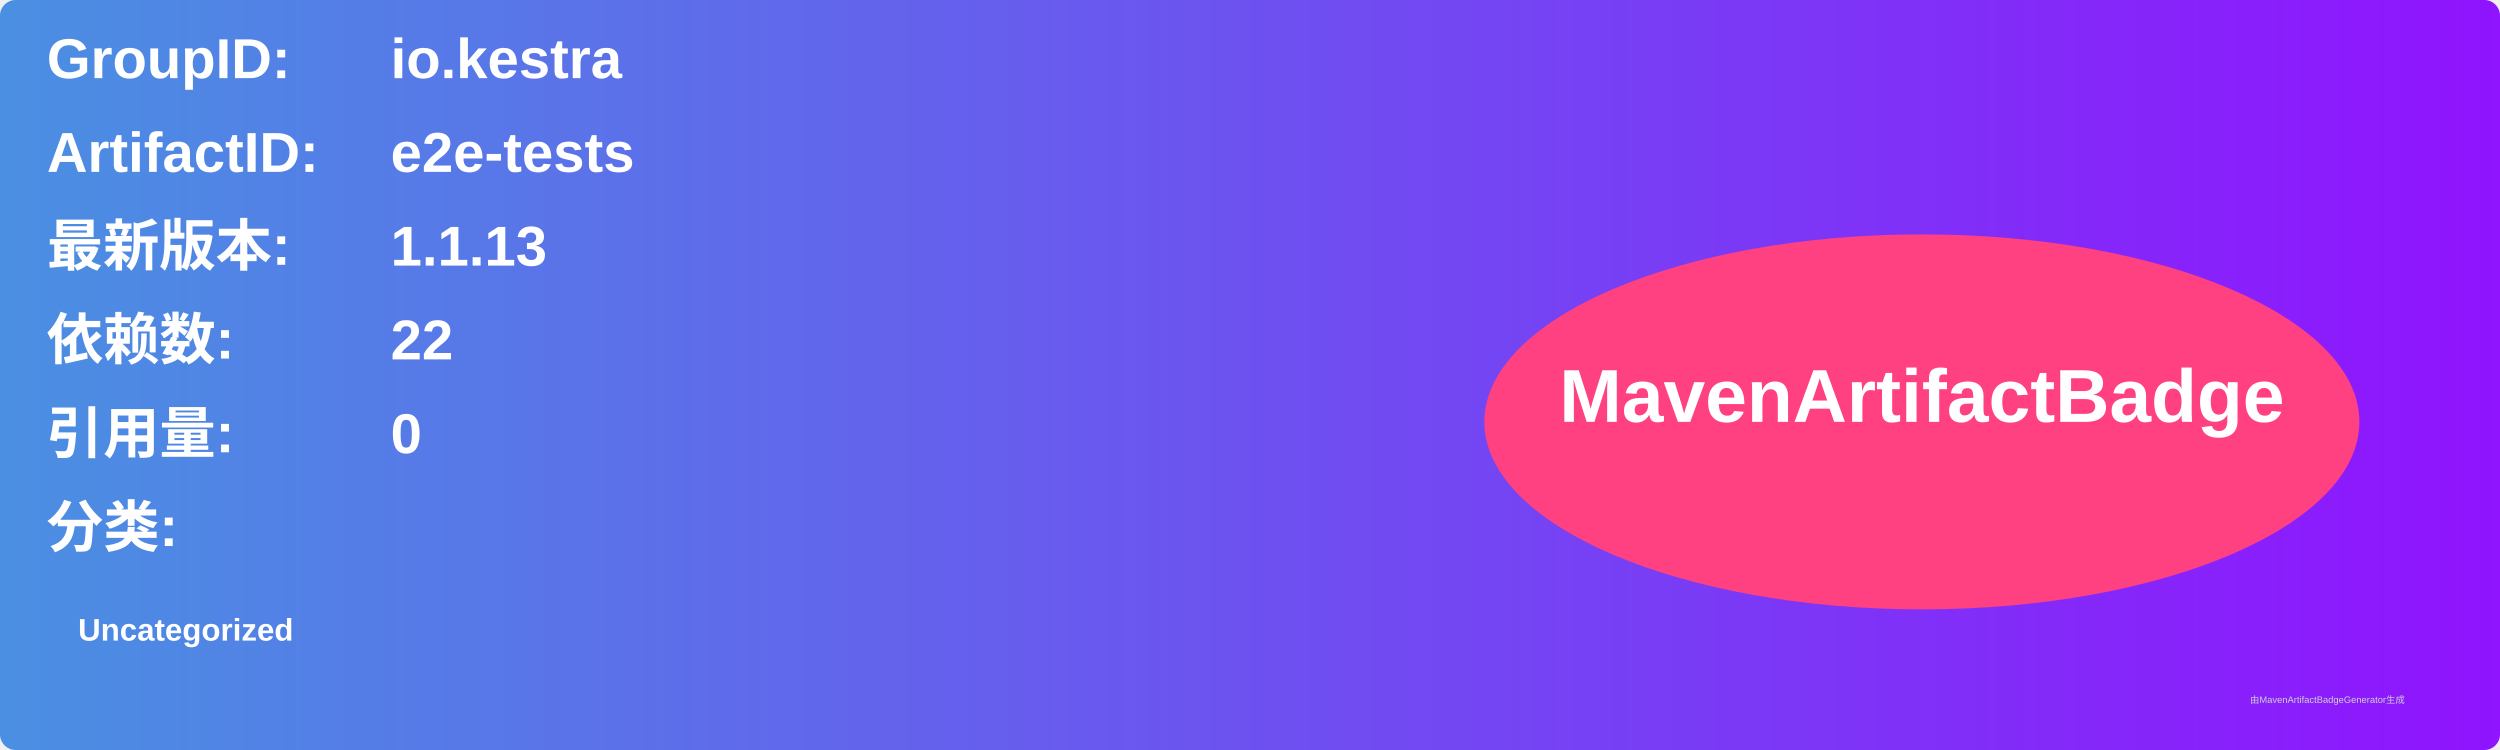
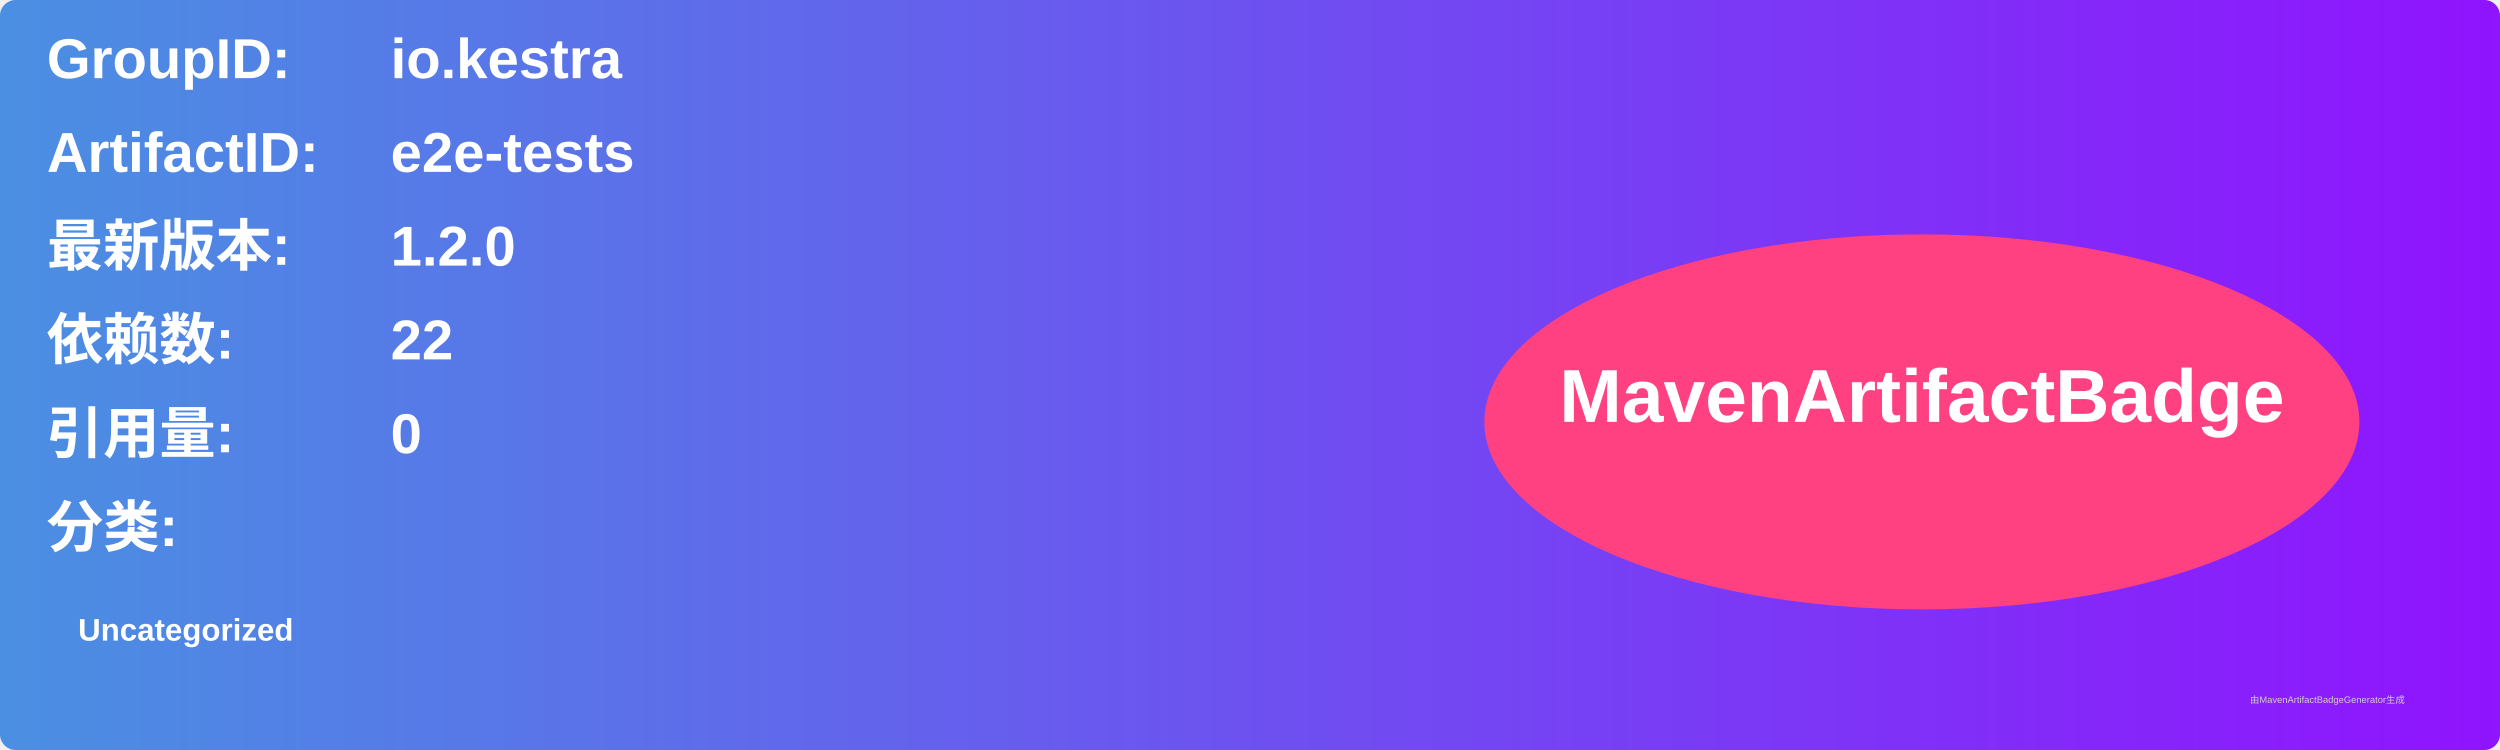
<svg xmlns="http://www.w3.org/2000/svg" width="800" height="240" viewBox="0 0 800 240">
  <linearGradient id="grad" x1="0%" y1="0%" x2="100%" y2="0%">
    <stop offset="0%" stop-color="#4a90e2" />
    <stop offset="100%" stop-color="#9013fe" />
  </linearGradient>
  <rect width="100%" height="100%" rx="5" ry="5" fill="url(#grad)" />
  <g transform="translate(15, 15)">
    <text x="0" y="10" font-family="Arial" font-size="18" fill="white" font-weight="bold" width="260">GroupID:</text>
    <text x="110" y="10" font-family="Arial" font-size="18" fill="white" font-weight="bold" width="460">io.kestra</text>
    <text x="0" y="40" font-family="Arial" font-size="18" fill="white" font-weight="bold" width="260">ArtifactID:</text>
    <text x="110" y="40" font-family="Arial" font-size="18" fill="white" font-weight="bold" width="460">e2e-tests</text>
    <text x="0" y="70" font-family="Arial" font-size="18" fill="white" font-weight="bold">最新版本:</text>
    <text x="110" y="70" font-family="Arial" font-size="18" fill="white" font-weight="bold">
-       <tspan font-weight="bold">1.1.13</tspan>
+       <tspan font-weight="bold">1.2.0</tspan>
    </text>
    <text x="0" y="100" font-family="Arial" font-size="18" fill="white" font-weight="bold">依赖数: </text>
    <text x="110" y="100" font-family="Arial" font-size="18" fill="white">
      <tspan font-weight="bold">22</tspan>
    </text>
    <text x="0" y="130" font-family="Arial" font-size="18" fill="white" font-weight="bold">引用量: </text>
    <text x="110" y="130" font-family="Arial" font-size="18" fill="white">
      <tspan font-weight="bold">0</tspan>
    </text>
    <text x="0" y="160" font-family="Arial" font-size="18" fill="white" font-weight="bold">分类:</text>
    <text x="10" y="190" font-family="Arial" font-size="10" fill="white">
      <tspan font-weight="bold">Uncategorized</tspan>
    </text>
    <ellipse cx="600" cy="120" rx="140" ry="60" fill="#ff4081" />
    <text x="600" y="120" text-anchor="middle" font-family="Arial" font-size="24" fill="white" font-weight="bold">MavenArtifactBadge</text>
  </g>
  <text x="720" y="225" font-family="Arial" font-size="3" fill="#d0d0d0">由MavenArtifactBadgeGenerator生成</text>
</svg>
